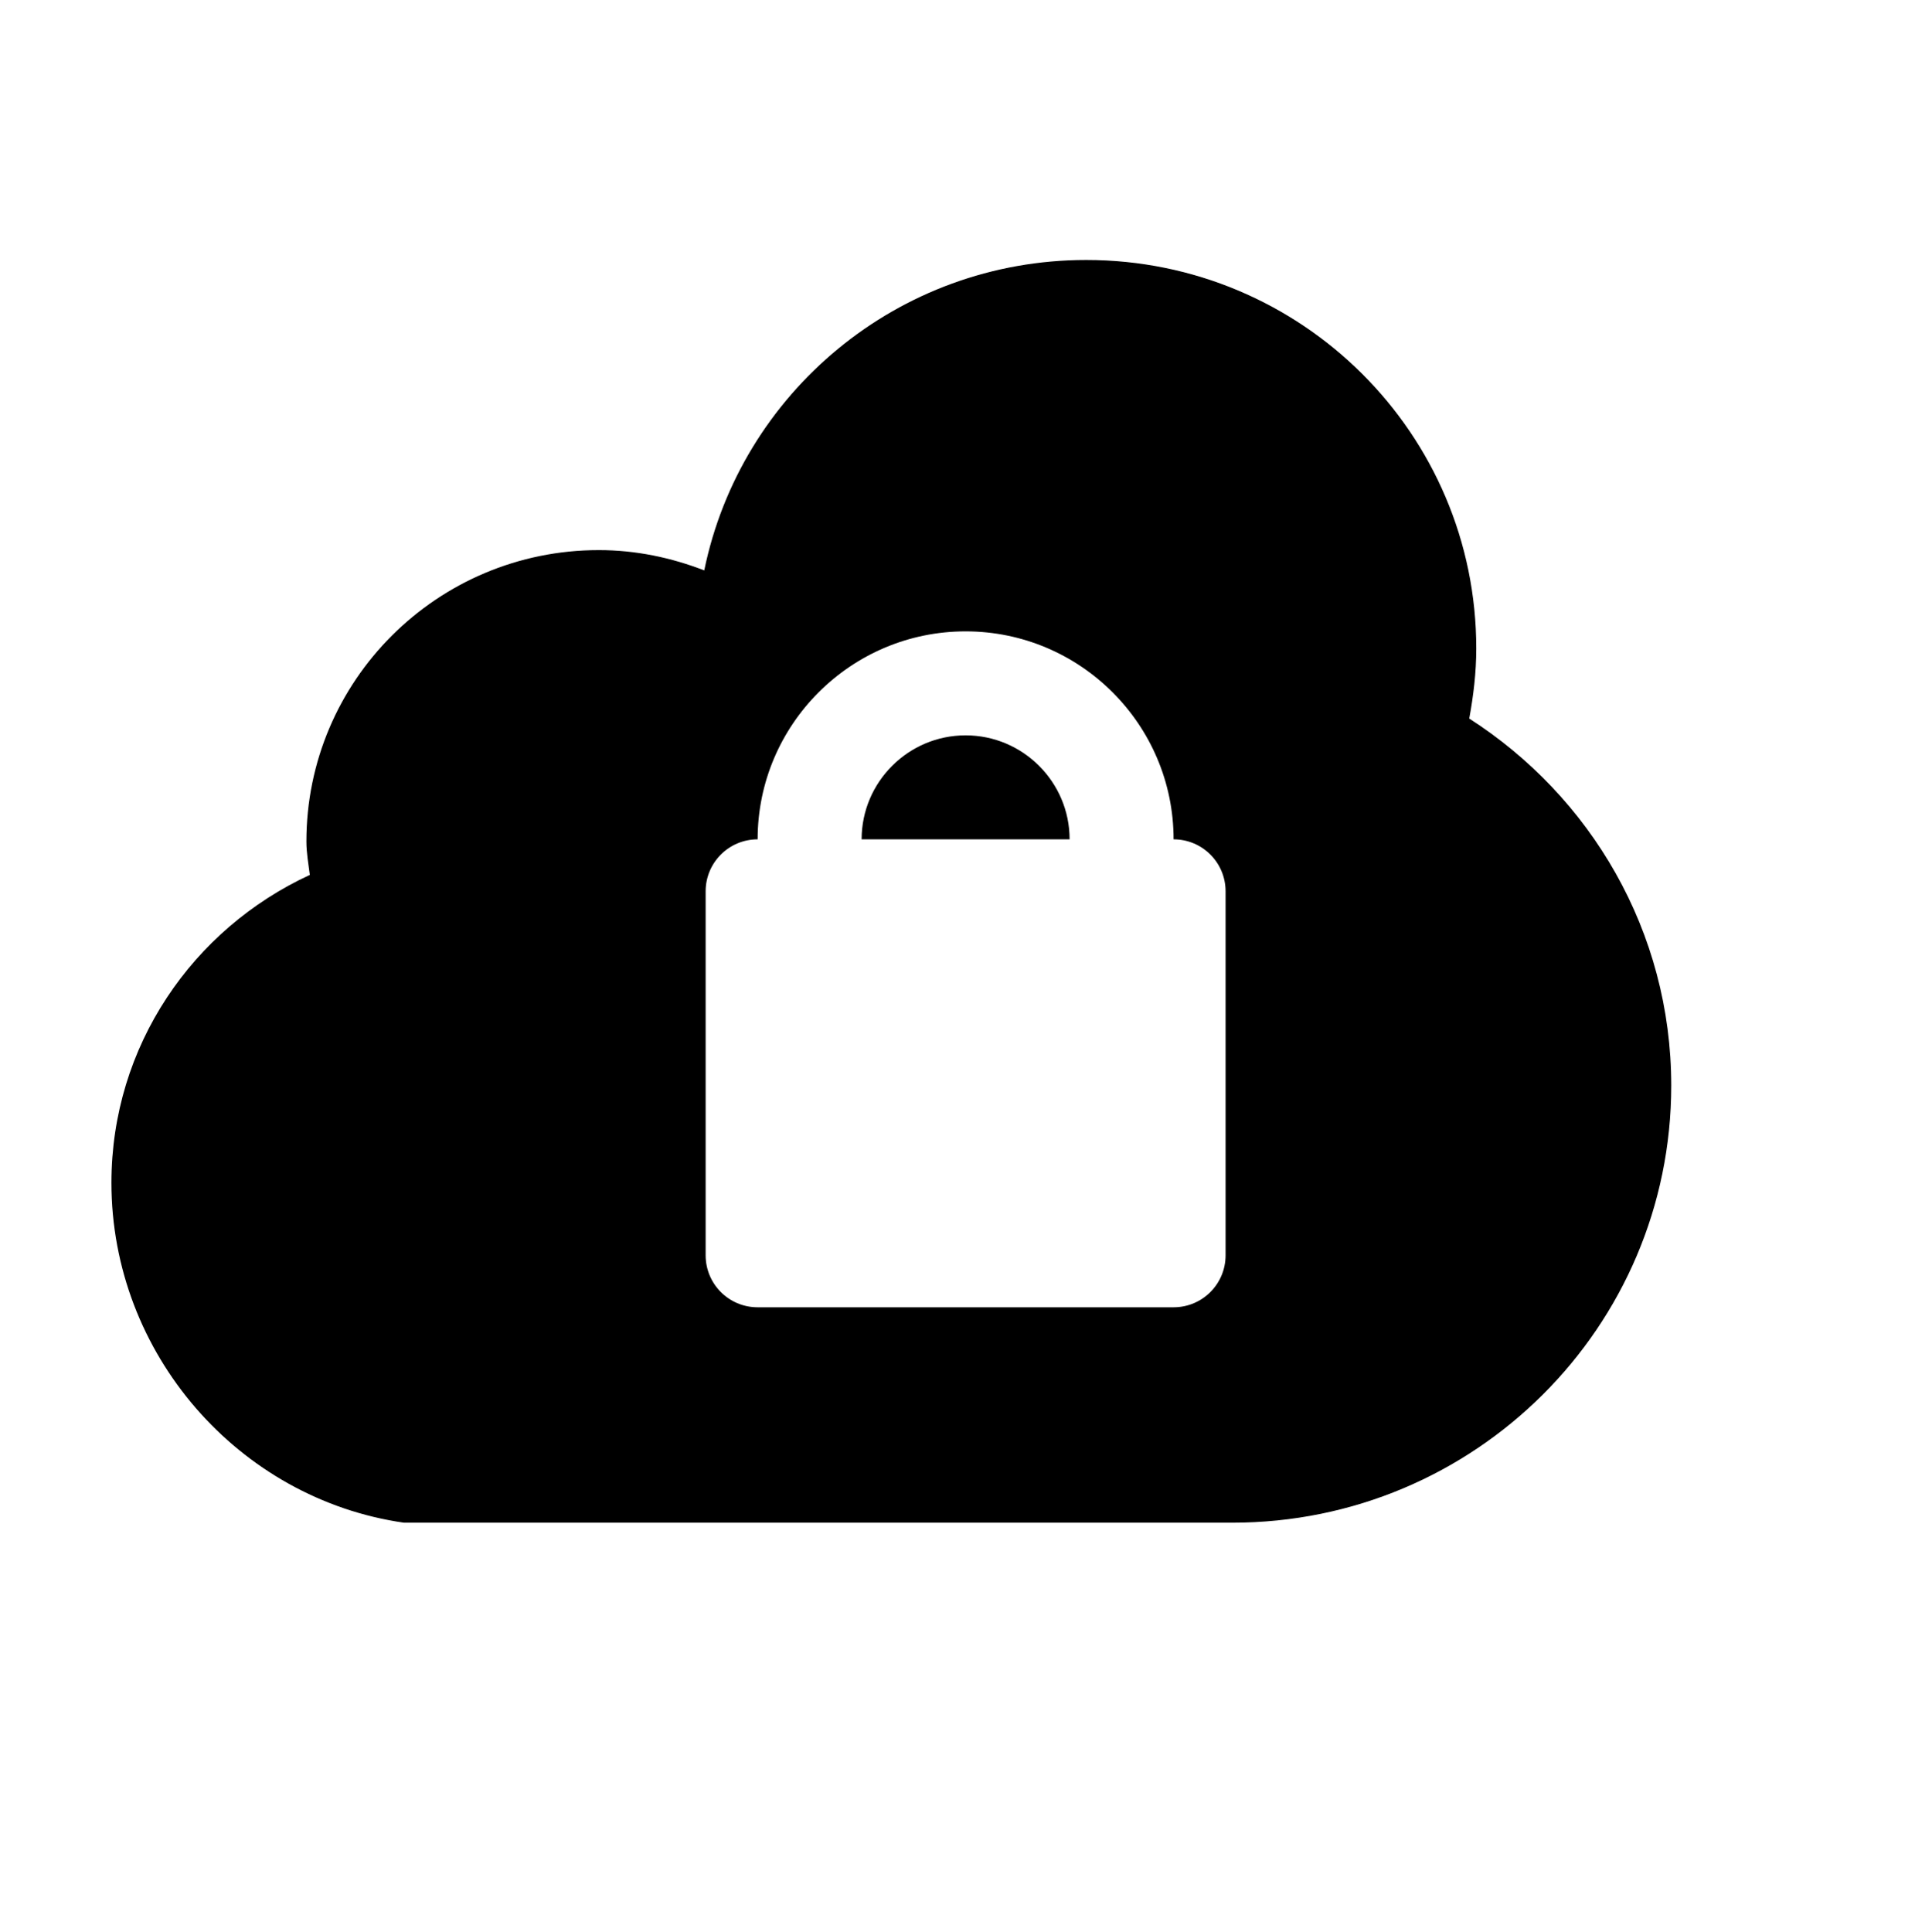
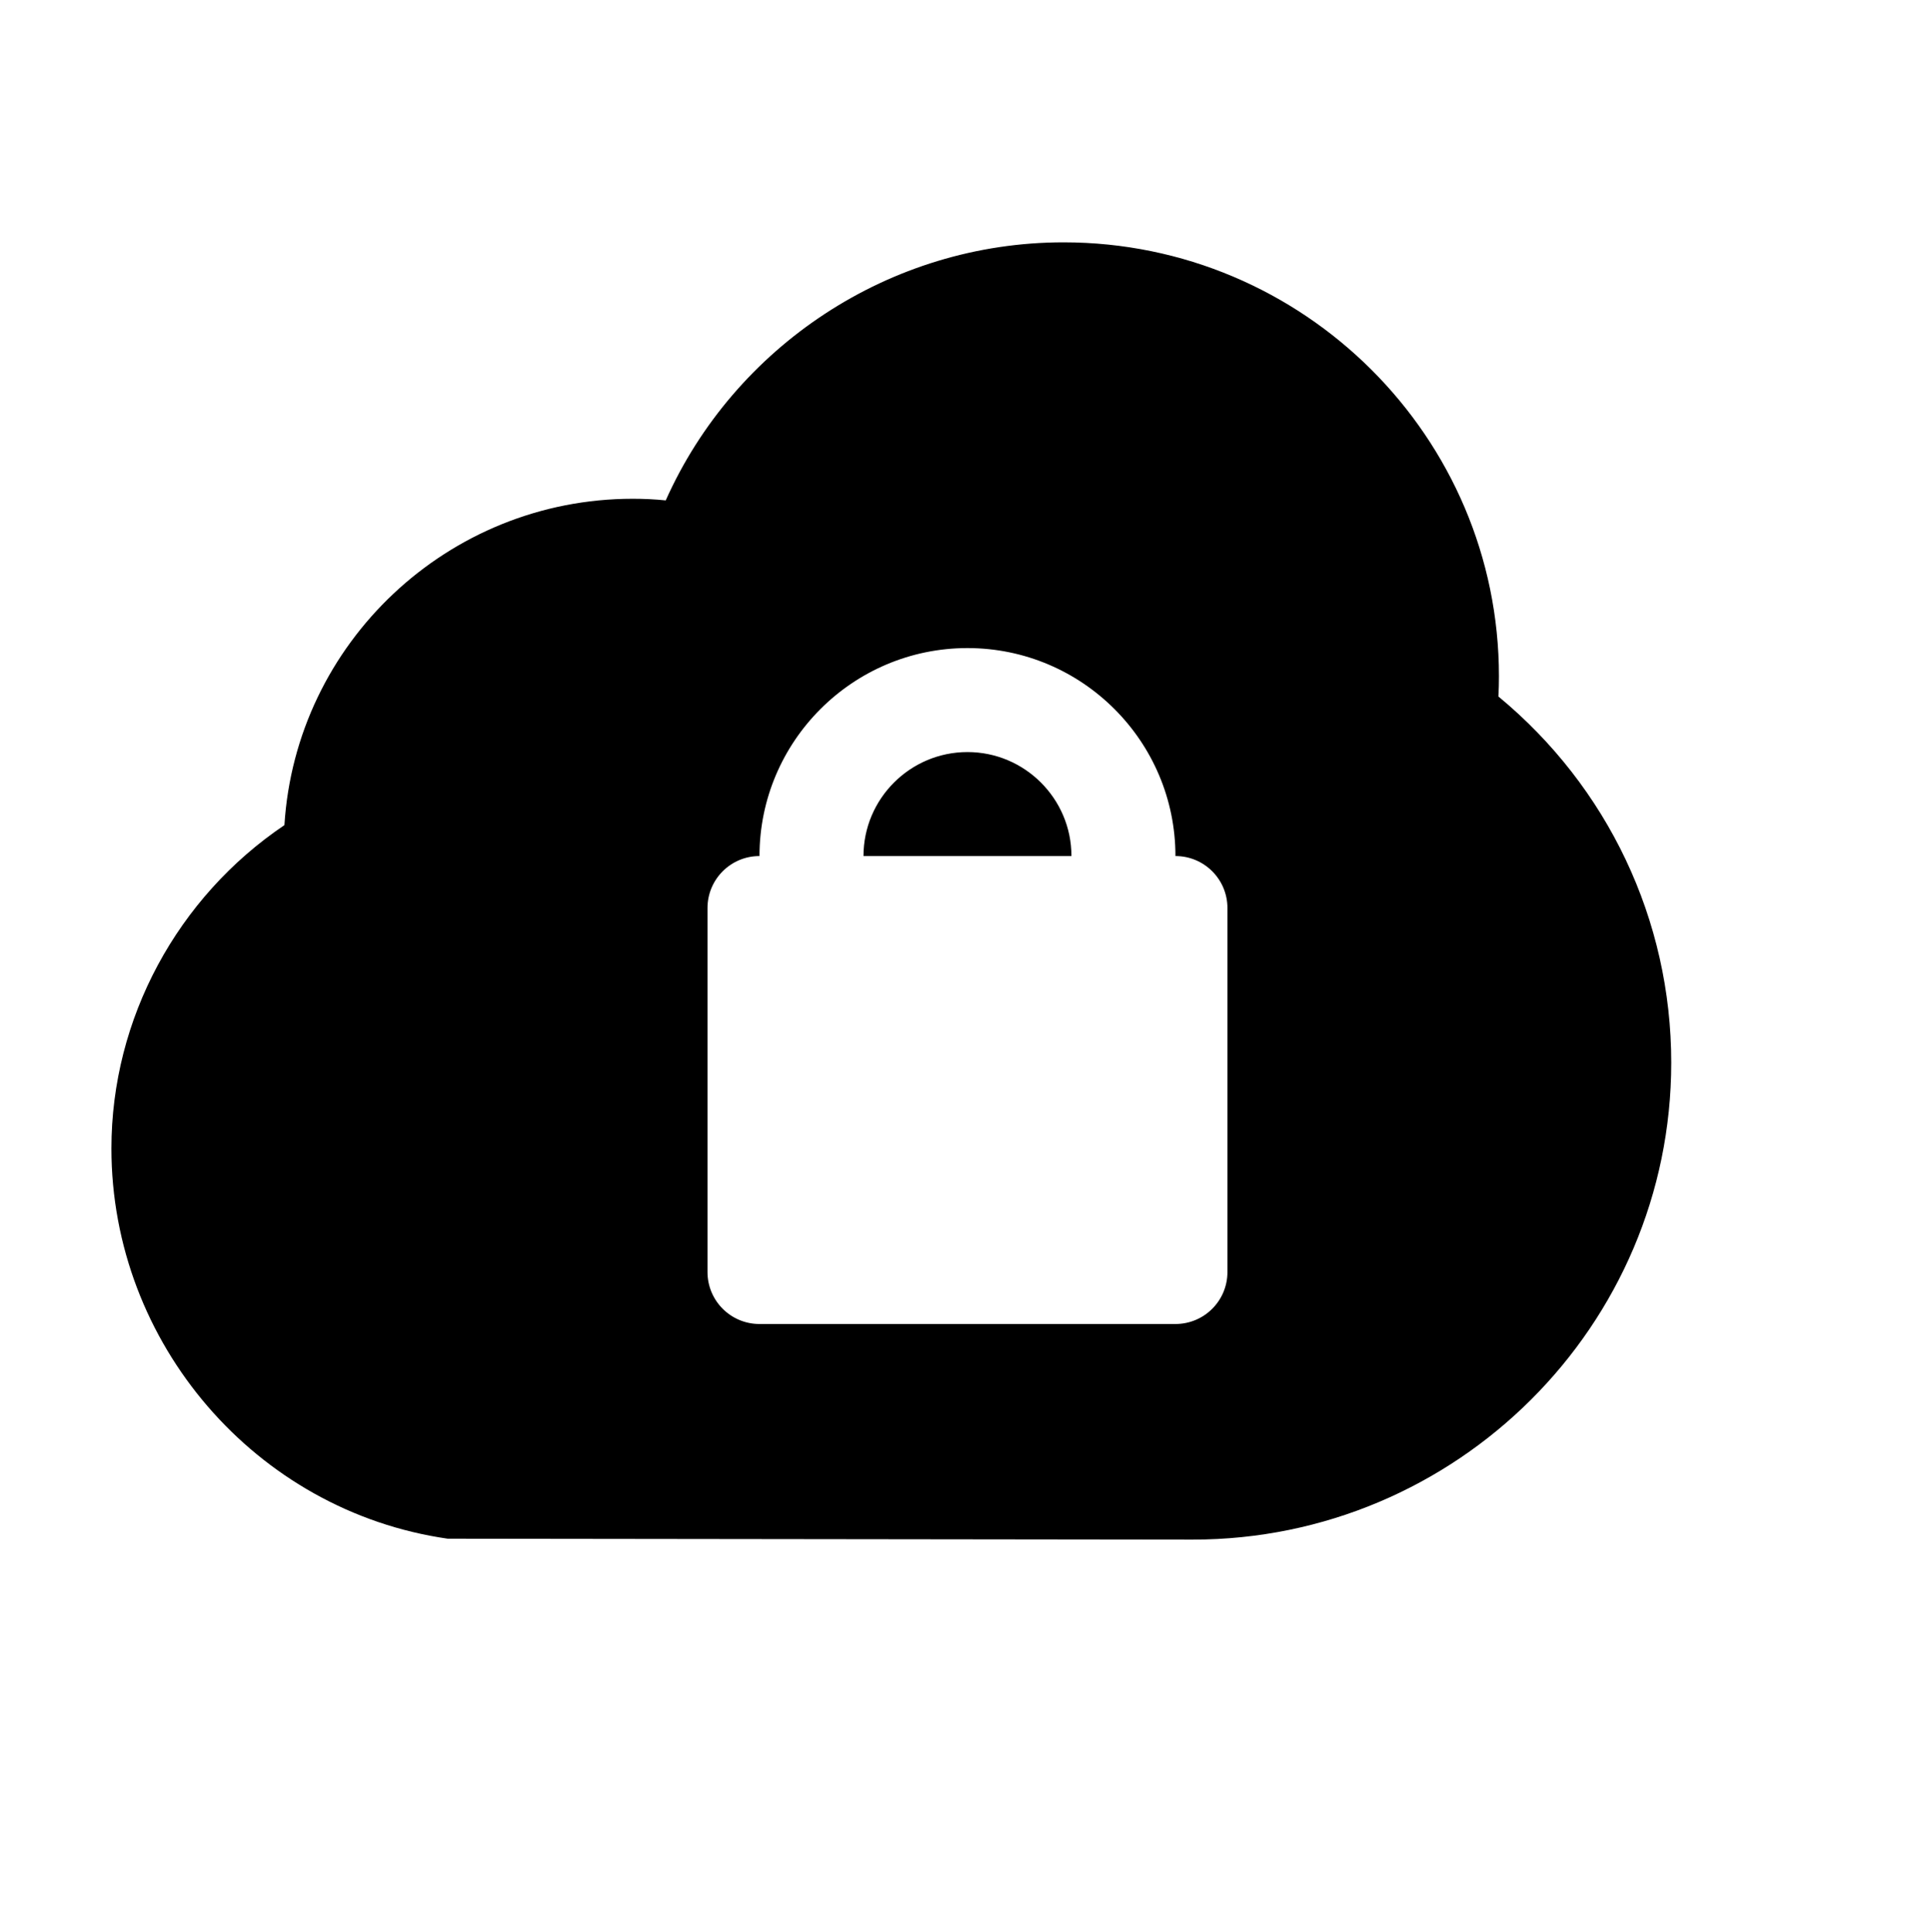
<svg xmlns="http://www.w3.org/2000/svg" viewBox="0 0 2080 2080" version="1.1" height="26pt" width="26pt">
-   <path d="M1800 1169.23c0 259.97-211.47 470.77-472.71 470.77H435c-177.765-25.526-315-181.822-315-366.154 0-147.298 87.78-273.464 213.675-331.526-1.47-11.926-3.675-23.643-3.675-35.988 0-173.243 140.91-313.846 314.895-313.846 40.215 0 78.225 8.16 113.61 21.865C797.565 423.637 966.72 280 1169.895 280 1402.155 280 1590 467.366 1590 698.462c0 25.84-3.045 50.843-7.56 75.427 130.62 83.797 217.56 229.108 217.56 395.342zM1264 904c0-123.536-100.464-224-224-224S816 780.464 816 904c-30.968 0-56 25.032-56 56v392c0 30.968 25.032 56 56 56h448c30.968 0 56-25.032 56-56V960c0-30.968-25.032-56-56-56zm-224-112c61.712 0 112 50.232 112 112H928c0-61.768 50.288-112 112-112z" stroke="none" stroke-width="1" fill-rule="evenodd" />
+   <path d="M1613.833 750.153c.43-7.345.586-14.533.586-21.683 0-257.783-210.313-467.47-468.916-467.47-187.496 0-354.597 112.326-428.478 277.942-11.838-1.21-23.637-1.758-35.475-1.758-199.373 0-363.037 155.615-375.226 351.51C191.38 966.21 120 1096.703 120 1236.964c0 209.96 155.732 390.62 362.177 420.273l802.454.977c284.154 0 515.369-230.433 515.369-513.69 0-153.934-68.567-297.281-186.167-394.37zM1266 922c0-123.536-100.464-224-224-224S818 798.464 818 922c-30.968 0-56 25.032-56 56v392c0 30.968 25.032 56 56 56h448c30.968 0 56-25.032 56-56V978c0-30.968-25.032-56-56-56zm-224-112c61.712 0 112 50.232 112 112H930c0-61.768 50.288-112 112-112z" stroke="none" stroke-width="1" fill-rule="evenodd" />
</svg>
